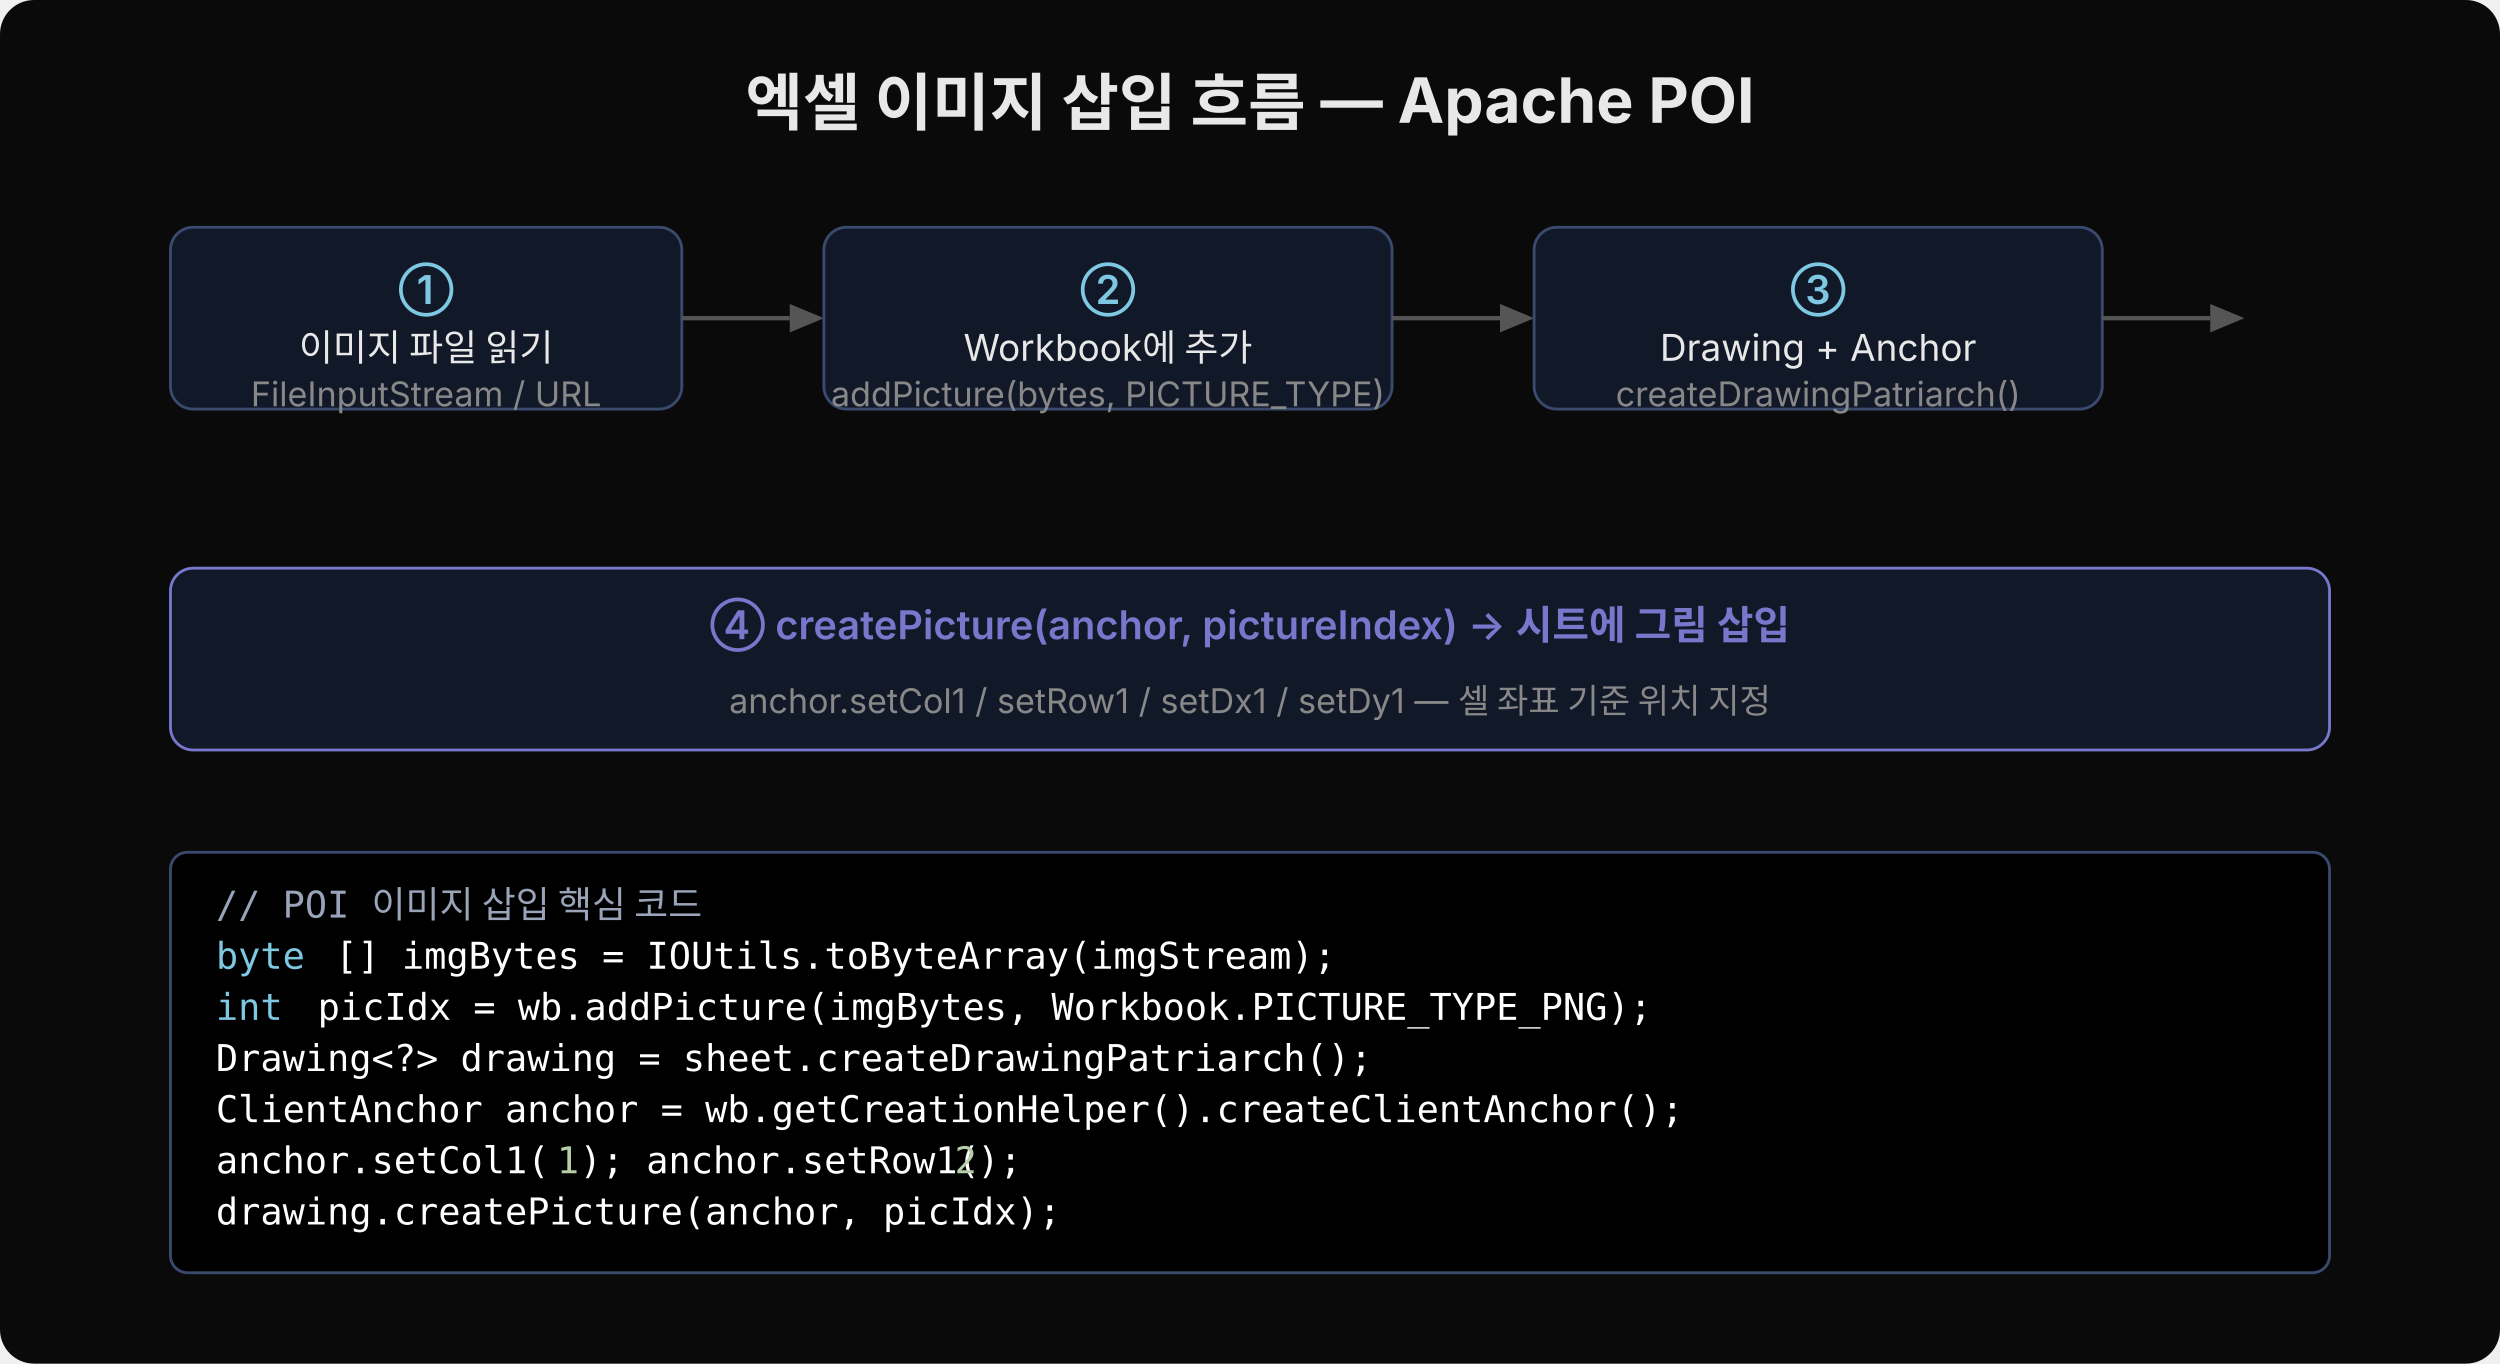
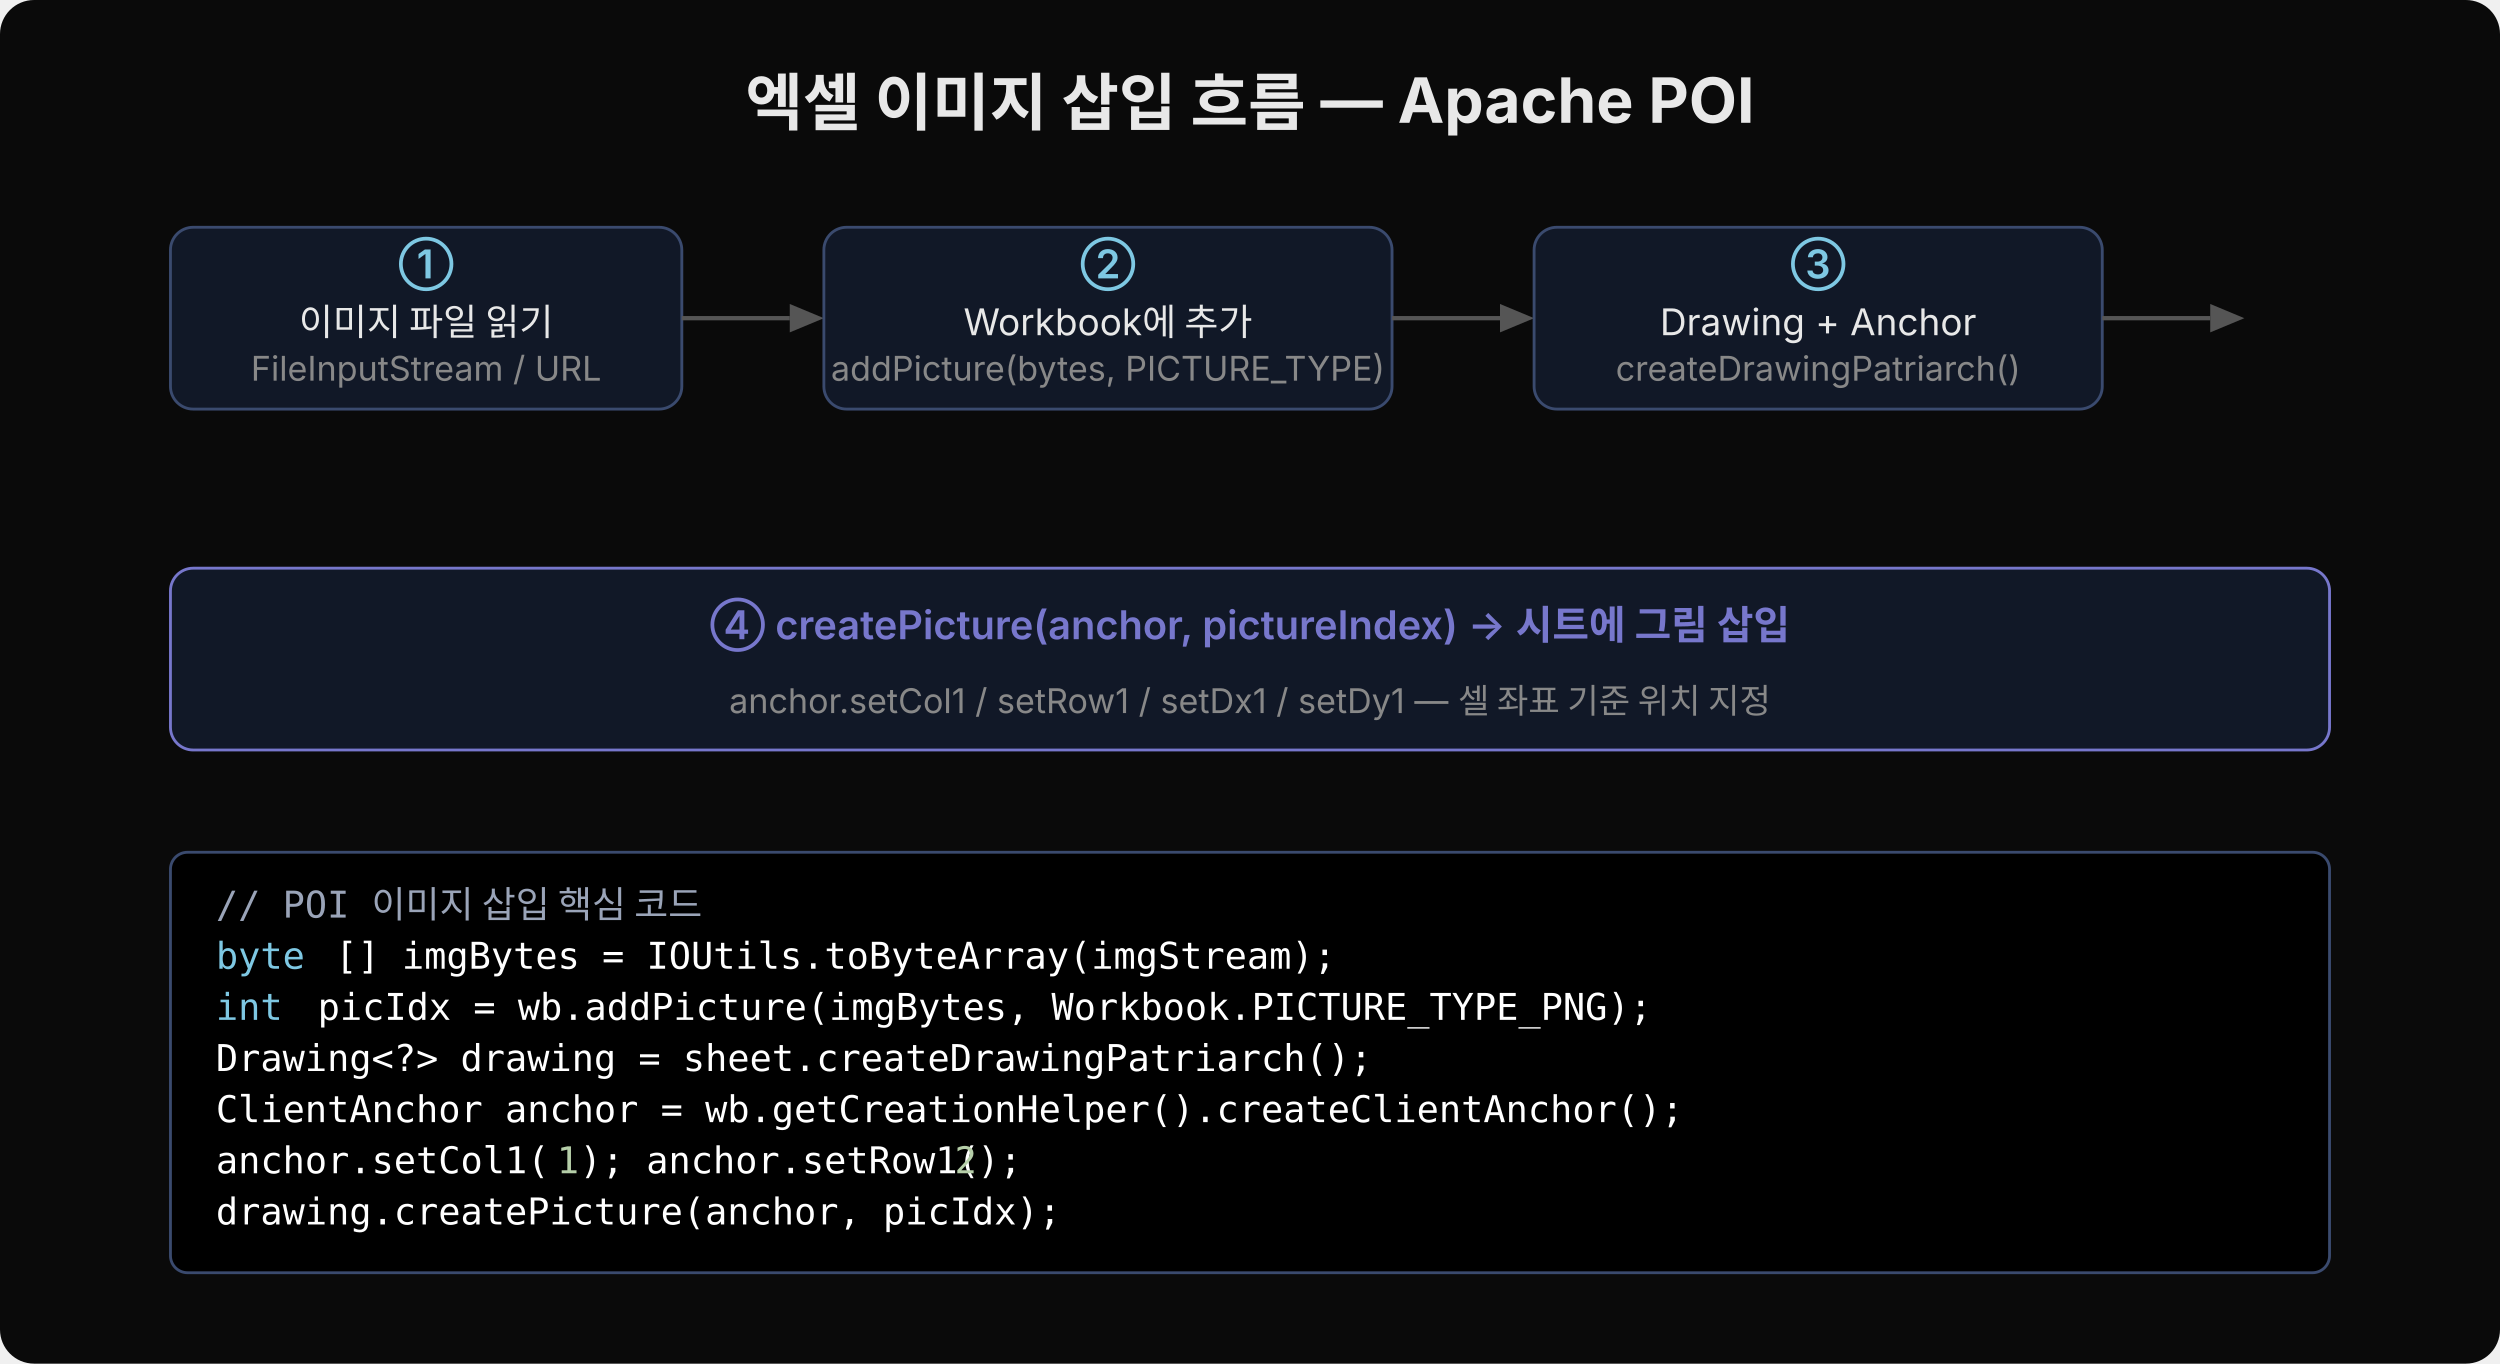
<svg xmlns="http://www.w3.org/2000/svg" width="880" height="480" viewBox="0 0 880 480">
  <rect width="880" height="480" fill="#0a0a0a" rx="12" />
  <text x="440" y="44" text-anchor="middle" font-family="'Wanted Sans Variable','Wanted Sans',-apple-system,sans-serif" font-size="22" font-weight="700" fill="#e8e8e8">엑셀 이미지 삽입 흐름 — Apache POI</text>
  <rect x="60" y="80" width="180" height="64" rx="8" fill="#111827" stroke="#3a4a6e" />
-   <text x="150" y="107" text-anchor="middle" font-family="'Wanted Sans Variable','Wanted Sans',-apple-system,sans-serif" font-size="14" font-weight="600" fill="#7ec8e3">①</text>
-   <text x="150" y="127" text-anchor="middle" font-family="'Wanted Sans Variable','Wanted Sans',-apple-system,sans-serif" font-size="13" fill="#e8e8e8">이미지 파일 읽기</text>
-   <text x="150" y="143" text-anchor="middle" font-family="'Wanted Sans Variable','Wanted Sans',-apple-system,sans-serif" font-size="12" fill="#888">FileInputStream / URL</text>
+   <text x="150" y="98" text-anchor="middle" font-family="'Wanted Sans Variable','Wanted Sans',-apple-system,sans-serif" font-size="14" font-weight="600" fill="#7ec8e3">①</text>
+   <text x="150" y="118" text-anchor="middle" font-family="'Wanted Sans Variable','Wanted Sans',-apple-system,sans-serif" font-size="13" fill="#e8e8e8">이미지 파일 읽기</text>
+   <text x="150" y="134" text-anchor="middle" font-family="'Wanted Sans Variable','Wanted Sans',-apple-system,sans-serif" font-size="12" fill="#888">FileInputStream / URL</text>
  <line x1="240" y1="112" x2="278" y2="112" stroke="#555" stroke-width="1.5" />
  <polygon points="278,107 290,112 278,117" fill="#555" />
  <rect x="290" y="80" width="200" height="64" rx="8" fill="#111827" stroke="#3a4a6e" />
-   <text x="390" y="107" text-anchor="middle" font-family="'Wanted Sans Variable','Wanted Sans',-apple-system,sans-serif" font-size="14" font-weight="600" fill="#7ec8e3">②</text>
-   <text x="390" y="127" text-anchor="middle" font-family="'Wanted Sans Variable','Wanted Sans',-apple-system,sans-serif" font-size="13" fill="#e8e8e8">Workbook에 추가</text>
-   <text x="390" y="143" text-anchor="middle" font-family="'Wanted Sans Variable','Wanted Sans',-apple-system,sans-serif" font-size="12" fill="#888">addPicture(bytes, PICTURE_TYPE)</text>
+   <text x="390" y="98" text-anchor="middle" font-family="'Wanted Sans Variable','Wanted Sans',-apple-system,sans-serif" font-size="14" font-weight="600" fill="#7ec8e3">②</text>
+   <text x="390" y="118" text-anchor="middle" font-family="'Wanted Sans Variable','Wanted Sans',-apple-system,sans-serif" font-size="13" fill="#e8e8e8">Workbook에 추가</text>
+   <text x="390" y="134" text-anchor="middle" font-family="'Wanted Sans Variable','Wanted Sans',-apple-system,sans-serif" font-size="12" fill="#888">addPicture(bytes, PICTURE_TYPE)</text>
  <line x1="490" y1="112" x2="528" y2="112" stroke="#555" stroke-width="1.5" />
  <polygon points="528,107 540,112 528,117" fill="#555" />
  <rect x="540" y="80" width="200" height="64" rx="8" fill="#111827" stroke="#3a4a6e" />
-   <text x="640" y="107" text-anchor="middle" font-family="'Wanted Sans Variable','Wanted Sans',-apple-system,sans-serif" font-size="14" font-weight="600" fill="#7ec8e3">③</text>
-   <text x="640" y="127" text-anchor="middle" font-family="'Wanted Sans Variable','Wanted Sans',-apple-system,sans-serif" font-size="13" fill="#e8e8e8">Drawing + Anchor</text>
-   <text x="640" y="143" text-anchor="middle" font-family="'Wanted Sans Variable','Wanted Sans',-apple-system,sans-serif" font-size="12" fill="#888">createDrawingPatriarch()</text>
+   <text x="640" y="98" text-anchor="middle" font-family="'Wanted Sans Variable','Wanted Sans',-apple-system,sans-serif" font-size="14" font-weight="600" fill="#7ec8e3">③</text>
+   <text x="640" y="118" text-anchor="middle" font-family="'Wanted Sans Variable','Wanted Sans',-apple-system,sans-serif" font-size="13" fill="#e8e8e8">Drawing + Anchor</text>
+   <text x="640" y="134" text-anchor="middle" font-family="'Wanted Sans Variable','Wanted Sans',-apple-system,sans-serif" font-size="12" fill="#888">createDrawingPatriarch()</text>
  <line x1="740" y1="112" x2="778" y2="112" stroke="#555" stroke-width="1.5" />
  <polygon points="778,107 790,112 778,117" fill="#555" />
  <rect x="60" y="200" width="760" height="64" rx="8" fill="#111827" stroke="#7777cc" />
  <text x="440" y="225" text-anchor="middle" font-family="'Wanted Sans Variable','Wanted Sans',-apple-system,sans-serif" font-size="14" font-weight="600" fill="#7777cc">④ createPicture(anchor, pictureIndex) → 시트에 그림 삽입</text>
  <text x="440" y="251" text-anchor="middle" font-family="'Wanted Sans Variable','Wanted Sans',-apple-system,sans-serif" font-size="12" fill="#888">anchor.setCol1 / setRow1 / setDx1 / setDy1 — 셀 좌표 기준 위치 지정</text>
  <rect x="60" y="300" width="760" height="148" rx="6" fill="#000000" stroke="#3a4a6e" />
  <text x="76" y="323" font-family="'JetBrains Mono','Menlo','Consolas',monospace" font-size="13" fill="#9aa4b8" xml:space="preserve">// POI 이미지 삽입 핵심 코드</text>
  <text x="76" y="341" font-family="'JetBrains Mono','Menlo','Consolas',monospace" font-size="13" fill="#7ec8e3" xml:space="preserve">byte</text>
  <text x="118" y="341" font-family="'JetBrains Mono','Menlo','Consolas',monospace" font-size="13" fill="#ffffff" xml:space="preserve">[] imgBytes = IOUtils.toByteArray(imgStream);</text>
  <text x="76" y="359" font-family="'JetBrains Mono','Menlo','Consolas',monospace" font-size="13" fill="#7ec8e3" xml:space="preserve">int</text>
  <text x="104" y="359" font-family="'JetBrains Mono','Menlo','Consolas',monospace" font-size="13" fill="#ffffff" xml:space="preserve"> picIdx = wb.addPicture(imgBytes, Workbook.PICTURE_TYPE_PNG);</text>
  <text x="76" y="377" font-family="'JetBrains Mono','Menlo','Consolas',monospace" font-size="13" fill="#ffffff" xml:space="preserve">Drawing&lt;?&gt; drawing = sheet.createDrawingPatriarch();</text>
  <text x="76" y="395" font-family="'JetBrains Mono','Menlo','Consolas',monospace" font-size="13" fill="#ffffff" xml:space="preserve">ClientAnchor anchor = wb.getCreationHelper().createClientAnchor();</text>
  <text x="76" y="413" font-family="'JetBrains Mono','Menlo','Consolas',monospace" font-size="13" fill="#ffffff" xml:space="preserve">anchor.setCol1(</text>
  <text x="196" y="413" font-family="'JetBrains Mono','Menlo','Consolas',monospace" font-size="13" fill="#b5cea8" xml:space="preserve">1</text>
  <text x="204" y="413" font-family="'JetBrains Mono','Menlo','Consolas',monospace" font-size="13" fill="#ffffff" xml:space="preserve">); anchor.setRow1(</text>
  <text x="336" y="413" font-family="'JetBrains Mono','Menlo','Consolas',monospace" font-size="13" fill="#b5cea8" xml:space="preserve">2</text>
  <text x="344" y="413" font-family="'JetBrains Mono','Menlo','Consolas',monospace" font-size="13" fill="#ffffff" xml:space="preserve">);</text>
  <text x="76" y="431" font-family="'JetBrains Mono','Menlo','Consolas',monospace" font-size="13" fill="#ffffff" xml:space="preserve">drawing.createPicture(anchor, picIdx);</text>
</svg>
